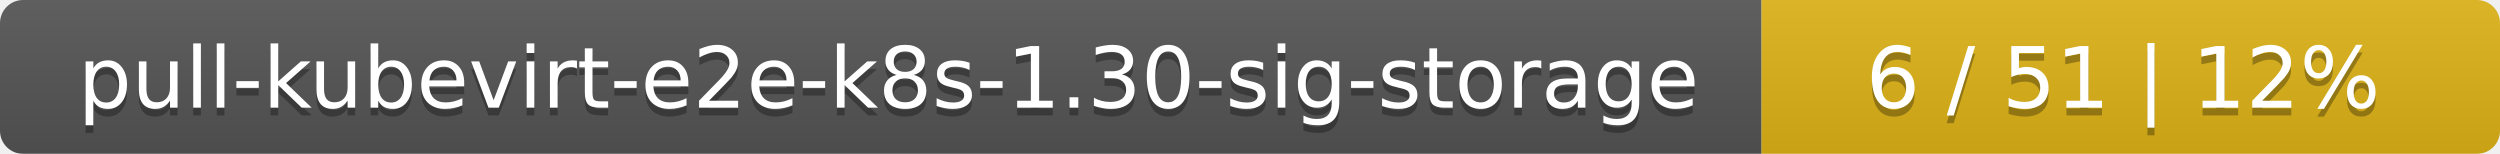
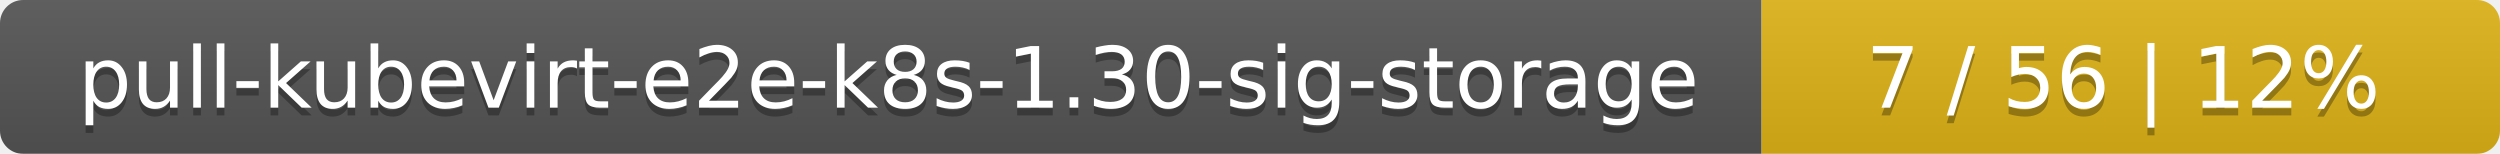
<svg xmlns="http://www.w3.org/2000/svg" width="325" height="20">
  <linearGradient id="smooth" x2="0" y2="100%">
    <stop offset="0" stop-color="#bbb" stop-opacity=".1" />
    <stop offset="1" stop-opacity=".1" />
  </linearGradient>
  <mask id="round">
    <rect width="325" height="20" rx="3" fill="#fff" />
  </mask>
  <g mask="url(#round)">
    <rect width="229" height="20" fill="#555" />
    <rect x="229" width="96" height="20" fill="#dfb317" />
    <rect width="325" height="20" fill="url(#smooth)" />
  </g>
  <g fill="#fff" text-anchor="middle" font-family="DejaVu Sans,Verdana,Geneva,sans-serif" font-size="11">
    <text x="115.5" y="15" fill="#010101" fill-opacity=".3">pull-kubevirt-e2e-k8s-1.30-sig-storage</text>
    <text x="115.5" y="14">pull-kubevirt-e2e-k8s-1.30-sig-storage</text>
-     <text x="276" y="15" fill="#010101" fill-opacity=".3">6 / 51    |    12%</text>
-     <text x="276" y="14">6 / 51    |    12%</text>
+     <text x="276" y="15" fill="#010101" fill-opacity=".3">7 / 56    |    12%</text>
+     <text x="276" y="14">7 / 56    |    12%</text>
  </g>
</svg>
